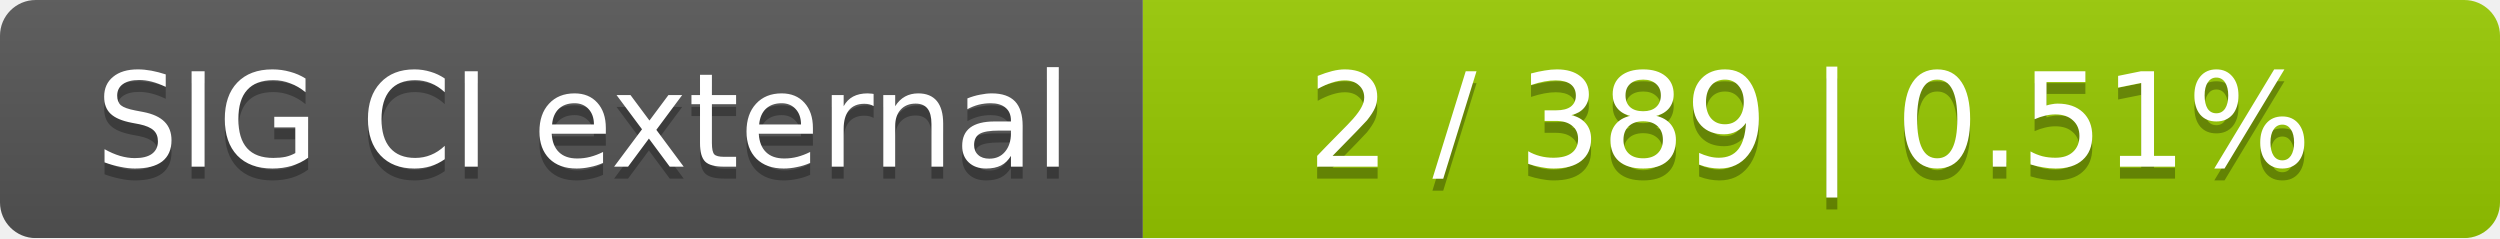
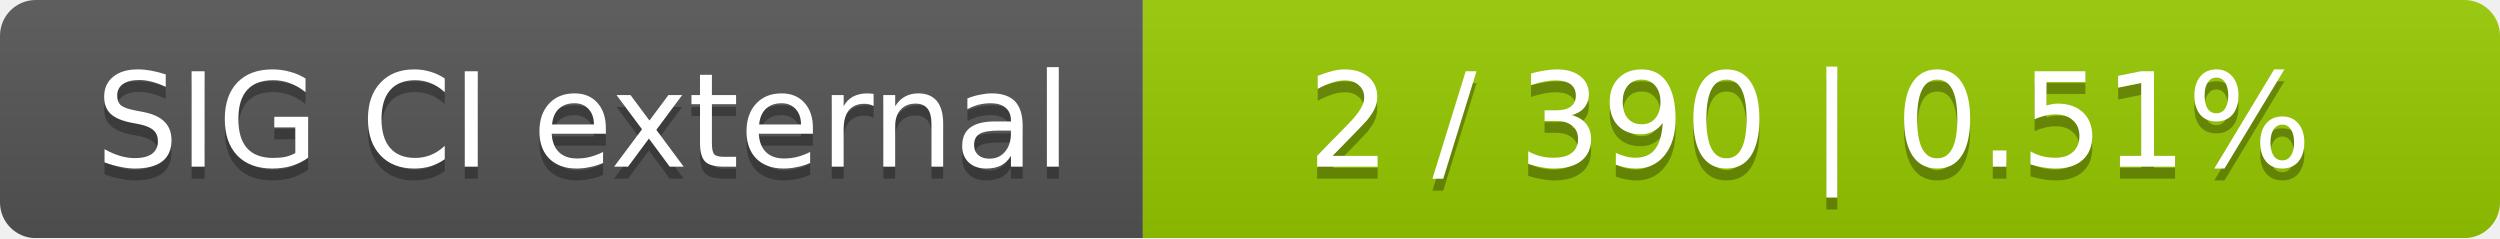
<svg xmlns="http://www.w3.org/2000/svg" width="210" height="20">
  <linearGradient id="smooth" x2="0" y2="100%">
    <stop offset="0" stop-color="#bbb" stop-opacity=".1" />
    <stop offset="1" stop-opacity=".1" />
  </linearGradient>
  <mask id="round">
    <rect width="210" height="20" rx="3" fill="#fff" />
  </mask>
  <g mask="url(#round)">
    <rect width="96" height="20" fill="#555" />
    <rect x="96" width="114" height="20" fill="#97ca00" />
    <rect width="210" height="20" fill="url(#smooth)" />
  </g>
  <g fill="#fff" text-anchor="middle" font-family="DejaVu Sans,Verdana,Geneva,sans-serif" font-size="11">
    <text x="49" y="15" fill="#010101" fill-opacity=".3">SIG CI external</text>
    <text x="49" y="14">SIG CI external</text>
-     <text x="152" y="15" fill="#010101" fill-opacity=".3">2 / 389    |    0.51%</text>
-     <text x="152" y="14">2 / 389    |    0.51%</text>
+     <text x="152" y="15" fill="#010101" fill-opacity=".3">2 / 390    |    0.51%</text>
+     <text x="152" y="14">2 / 390    |    0.51%</text>
  </g>
</svg>
